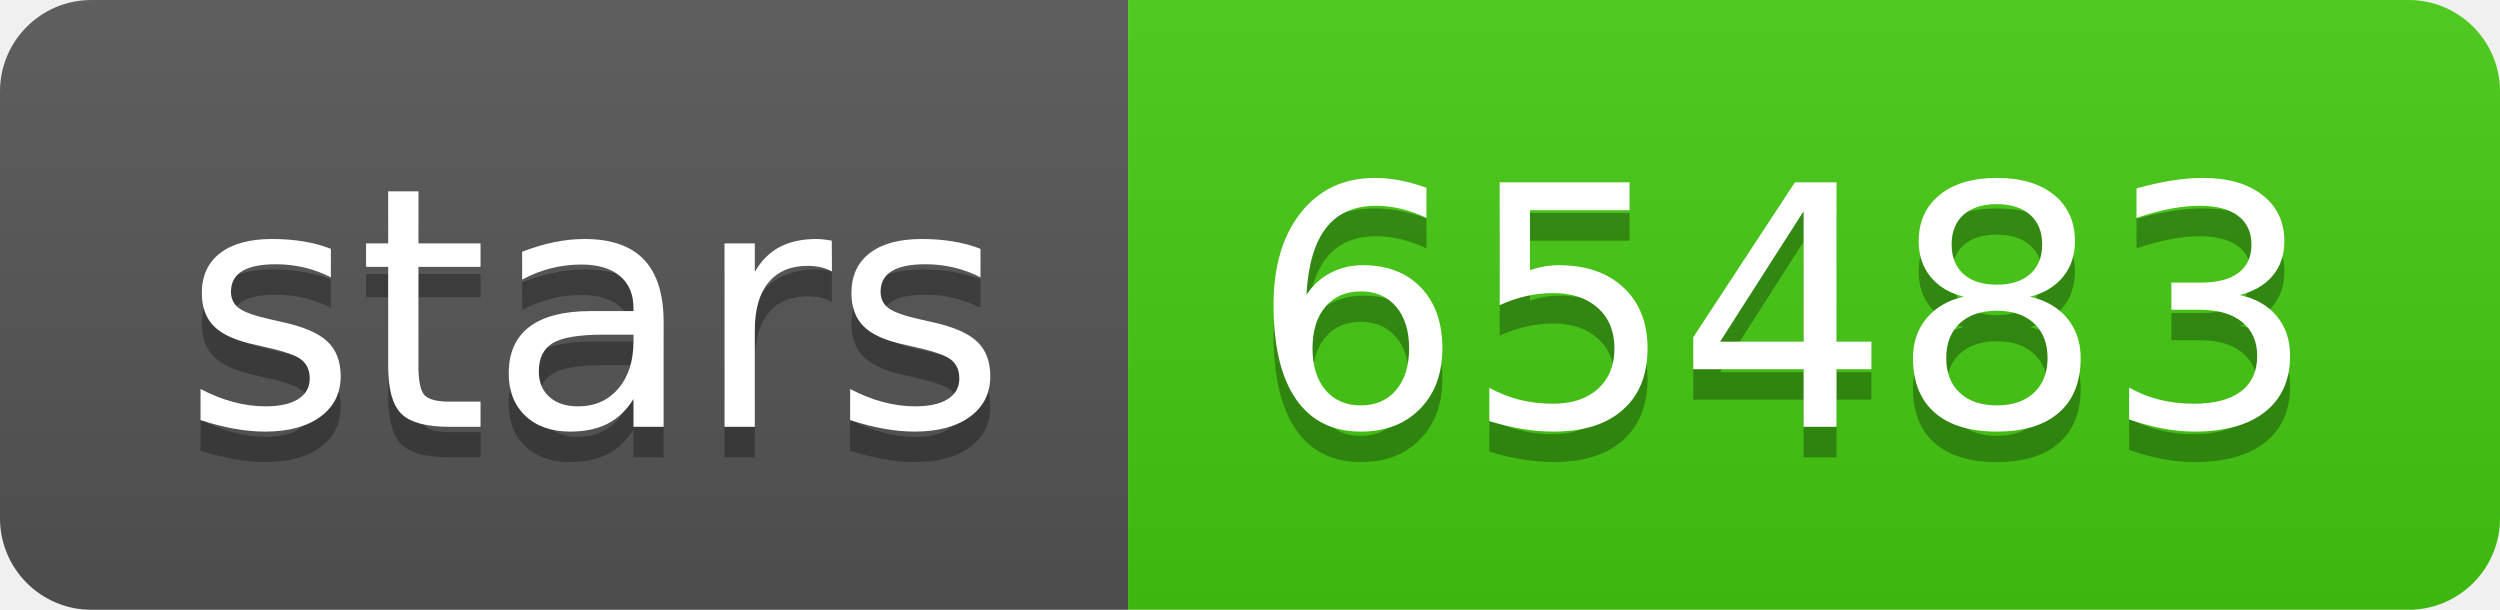
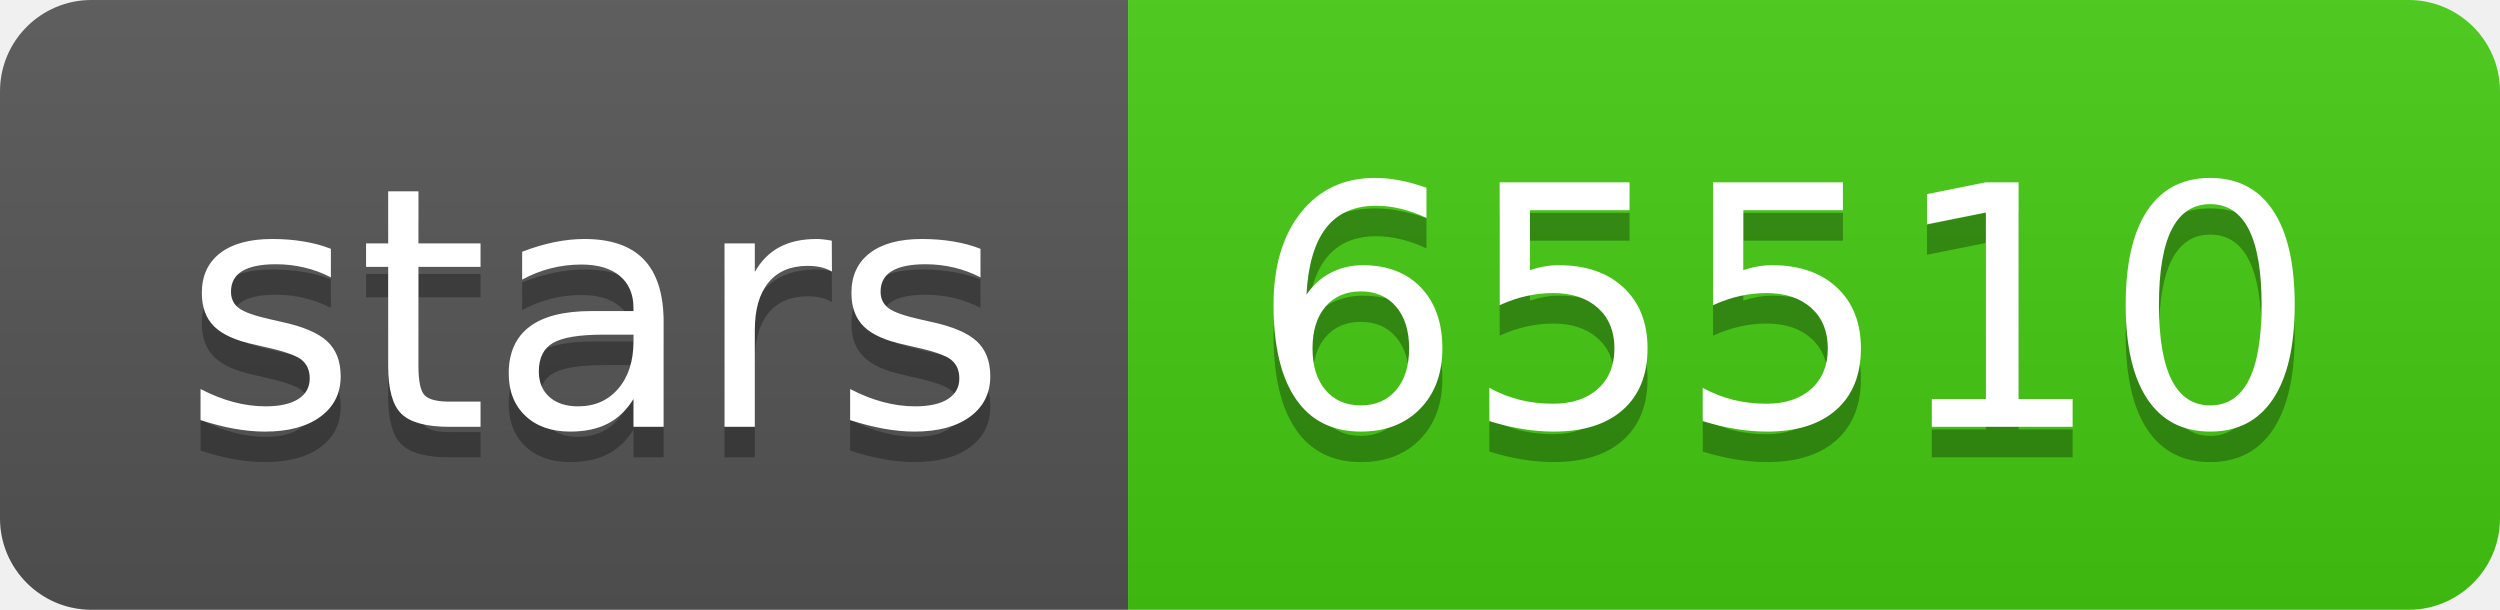
- <svg xmlns="http://www.w3.org/2000/svg" width="82" height="20" role="img" aria-label="stars: 65483">
+ <svg xmlns="http://www.w3.org/2000/svg" width="82" height="20" role="img" aria-label="stars: 65510">
  <linearGradient id="s" x2="0" y2="100%">
    <stop offset="0" stop-color="#bbb" stop-opacity=".1" />
    <stop offset="1" stop-opacity=".1" />
  </linearGradient>
  <clipPath id="r">
    <rect width="82" height="20" rx="3" fill="#fff" />
  </clipPath>
  <g clip-path="url(#r)">
    <rect width="37" height="20" fill="#555" />
    <rect x="37" width="45" height="20" fill="#4c1" />
    <rect width="82" height="20" fill="url(#s)" />
  </g>
  <g fill="#fff" text-anchor="middle" font-family="Verdana,Geneva,DejaVu Sans,sans-serif" text-rendering="geometricPrecision" font-size="110">
    <text aria-hidden="true" x="195" y="150" fill="#010101" fill-opacity=".3" transform="scale(.1)" textLength="270">stars</text>
    <text x="195" y="140" transform="scale(.1)" fill="#fff" textLength="270">stars</text>
-     <text aria-hidden="true" x="585" y="150" fill="#010101" fill-opacity=".3" transform="scale(.1)" textLength="350">65483</text>
-     <text x="585" y="140" transform="scale(.1)" fill="#fff" textLength="350">65483</text>
+     <text aria-hidden="true" x="585" y="150" fill="#010101" fill-opacity=".3" transform="scale(.1)" textLength="350">65510</text>
+     <text x="585" y="140" transform="scale(.1)" fill="#fff" textLength="350">65510</text>
  </g>
</svg>
